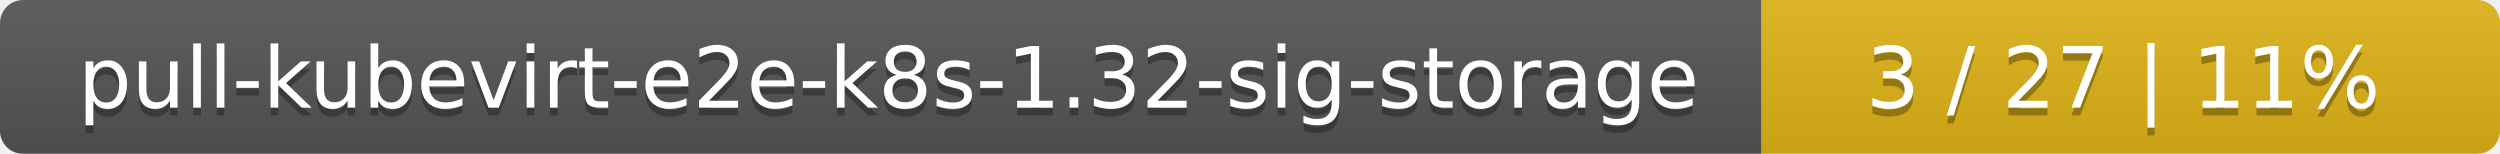
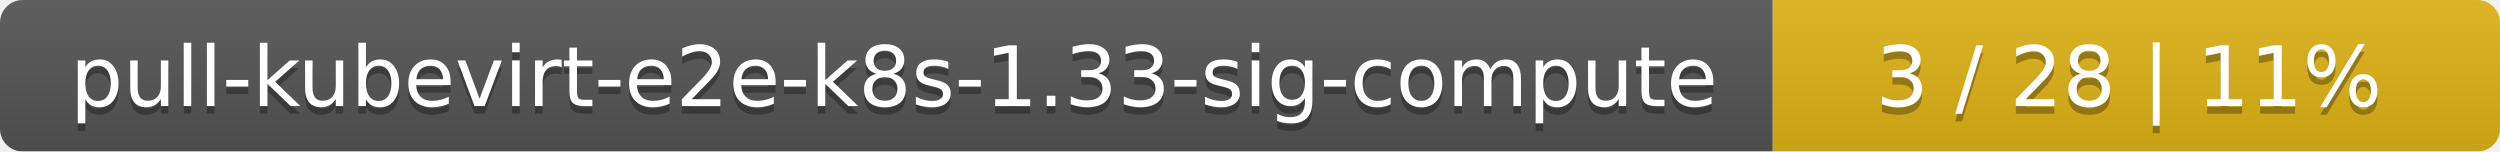
- <svg xmlns="http://www.w3.org/2000/svg" width="325" height="20">
+ <svg xmlns="http://www.w3.org/2000/svg" width="330" height="20">
  <linearGradient id="smooth" x2="0" y2="100%">
    <stop offset="0" stop-color="#bbb" stop-opacity=".1" />
    <stop offset="1" stop-opacity=".1" />
  </linearGradient>
  <mask id="round">
-     <rect width="325" height="20" rx="3" fill="#fff" />
+     <rect width="330" height="20" rx="3" fill="#fff" />
  </mask>
  <g mask="url(#round)">
-     <rect width="229" height="20" fill="#555" />
-     <rect x="229" width="96" height="20" fill="#dfb317" />
-     <rect width="325" height="20" fill="url(#smooth)" />
+     <rect width="234" height="20" fill="#555" />
+     <rect x="234" width="96" height="20" fill="#dfb317" />
+     <rect width="330" height="20" fill="url(#smooth)" />
  </g>
  <g fill="#fff" text-anchor="middle" font-family="DejaVu Sans,Verdana,Geneva,sans-serif" font-size="11">
-     <text x="115.5" y="15" fill="#010101" fill-opacity=".3">pull-kubevirt-e2e-k8s-1.32-sig-storage</text>
-     <text x="115.5" y="14">pull-kubevirt-e2e-k8s-1.32-sig-storage</text>
-     <text x="276" y="15" fill="#010101" fill-opacity=".3">3 / 27    |    11%</text>
-     <text x="276" y="14">3 / 27    |    11%</text>
+     <text x="118" y="15" fill="#010101" fill-opacity=".3">pull-kubevirt-e2e-k8s-1.33-sig-compute</text>
+     <text x="118" y="14">pull-kubevirt-e2e-k8s-1.33-sig-compute</text>
+     <text x="281" y="15" fill="#010101" fill-opacity=".3">3 / 28    |    11%</text>
+     <text x="281" y="14">3 / 28    |    11%</text>
  </g>
</svg>
